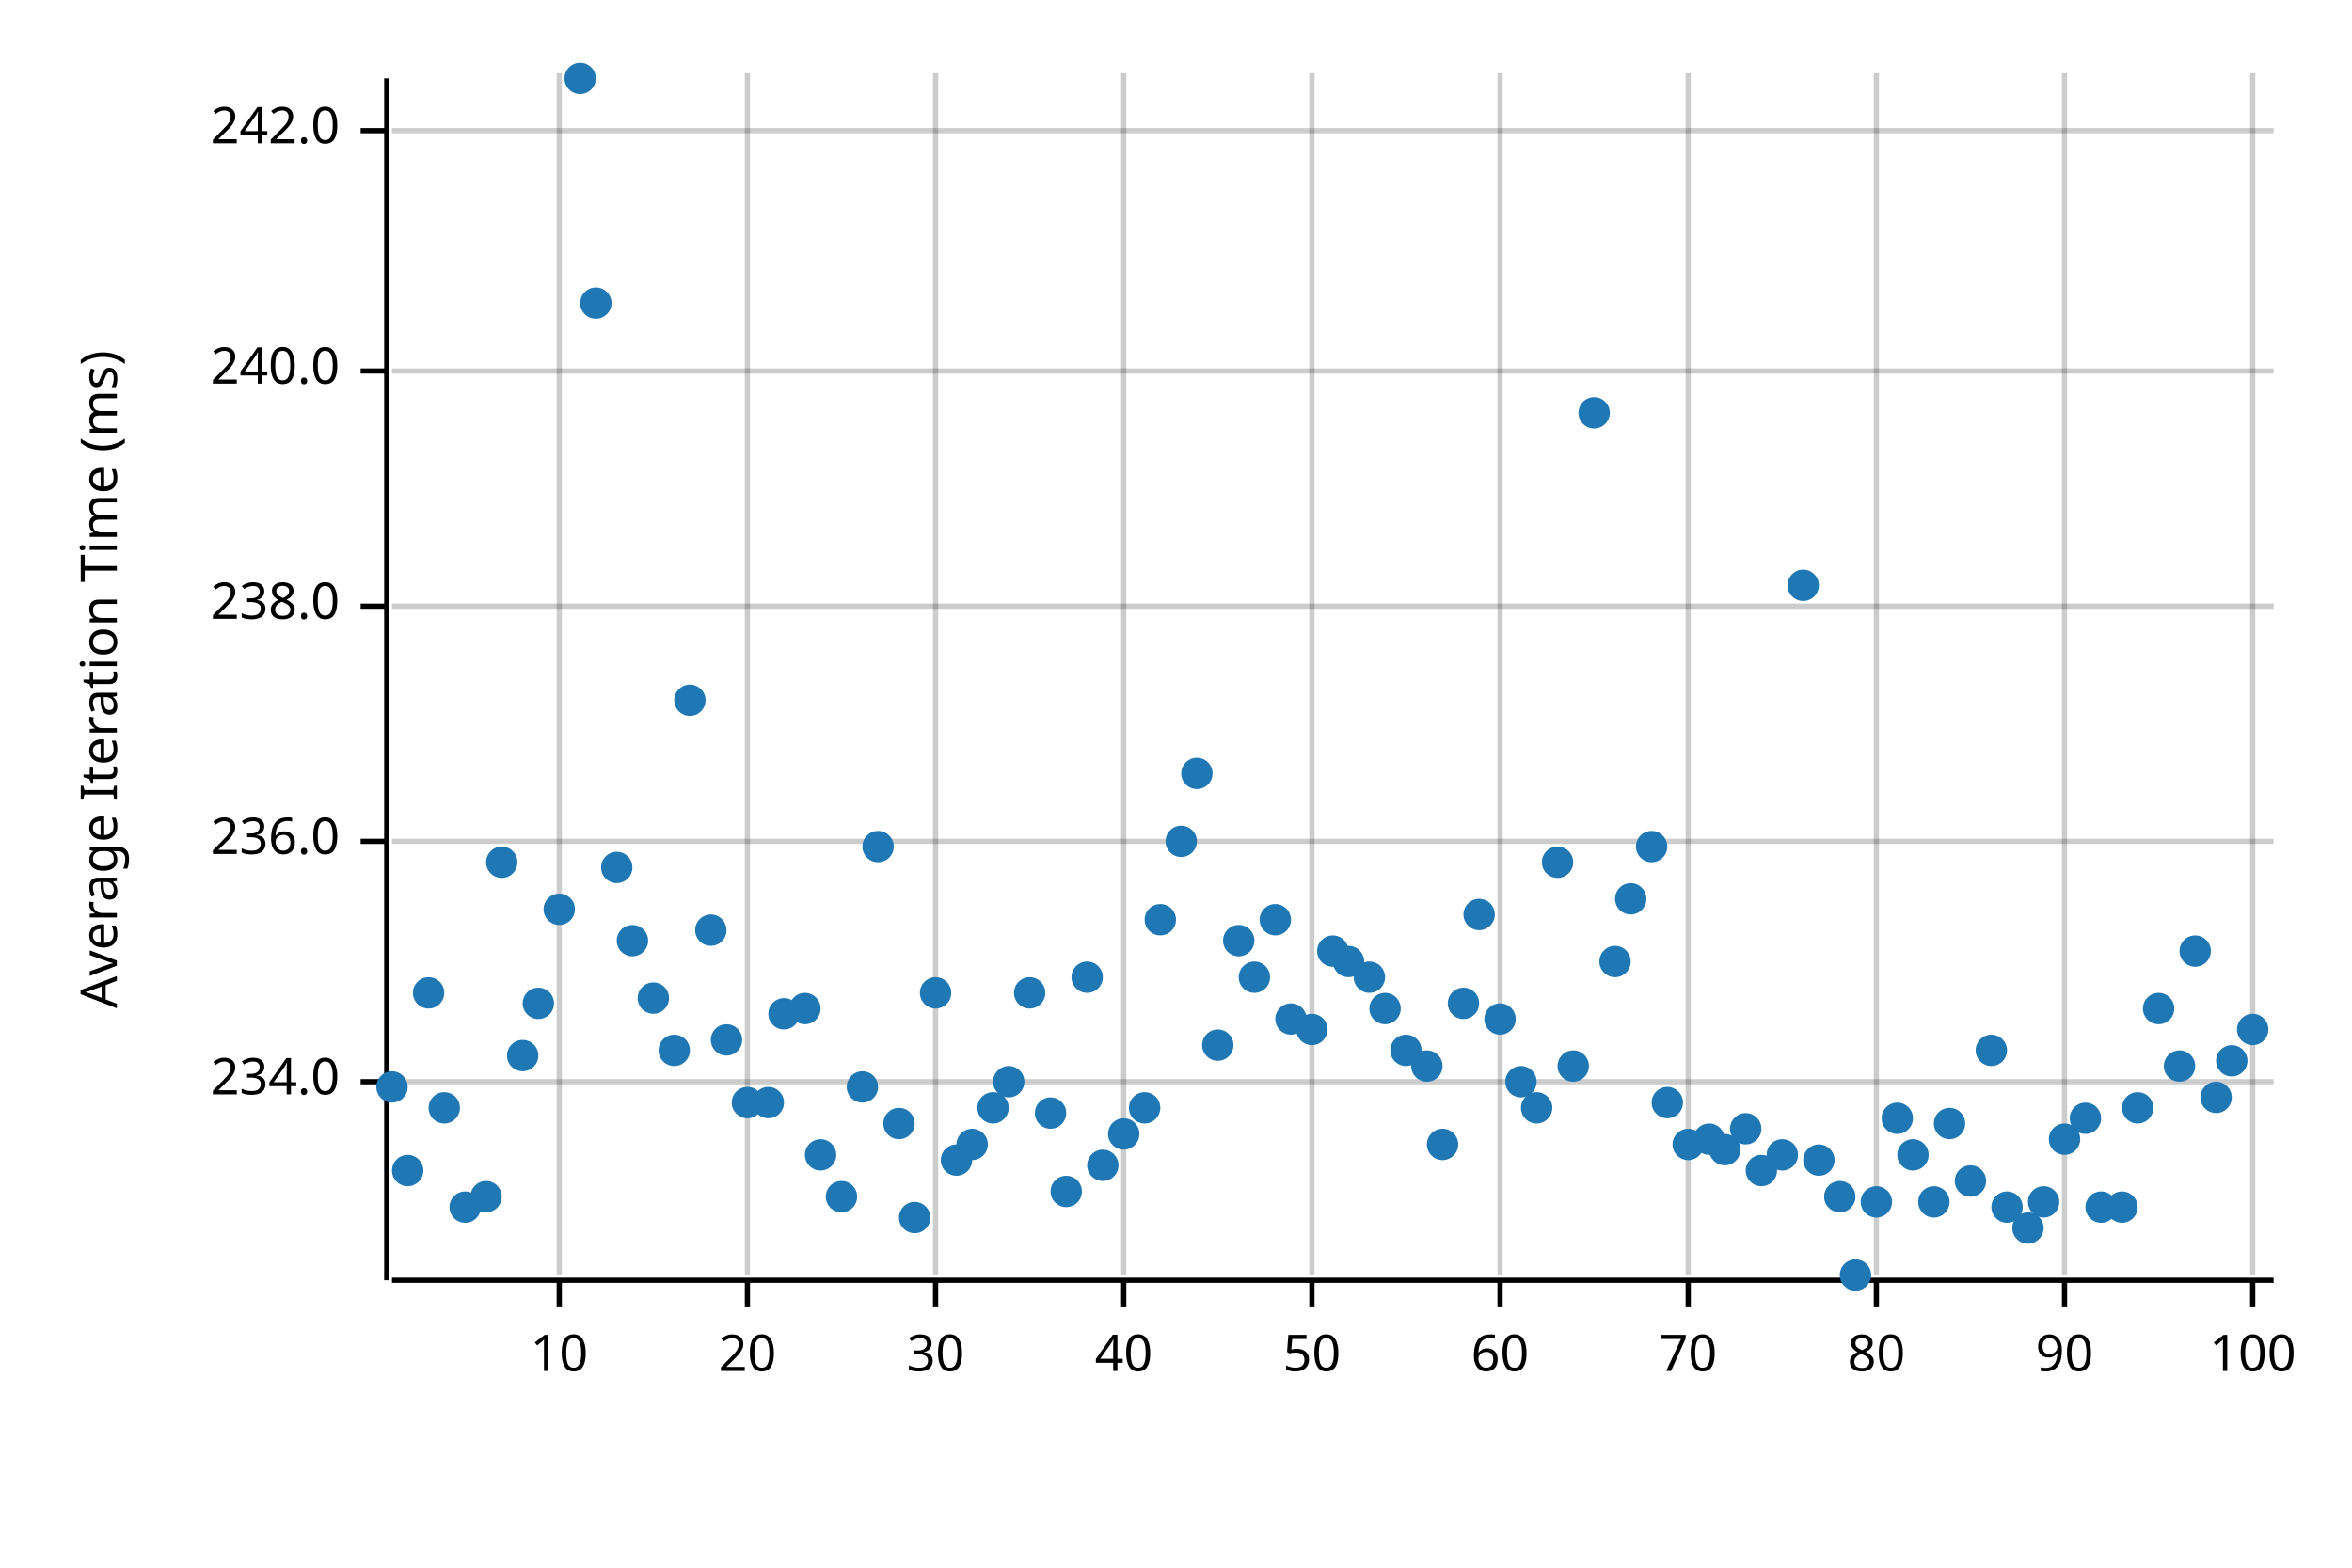
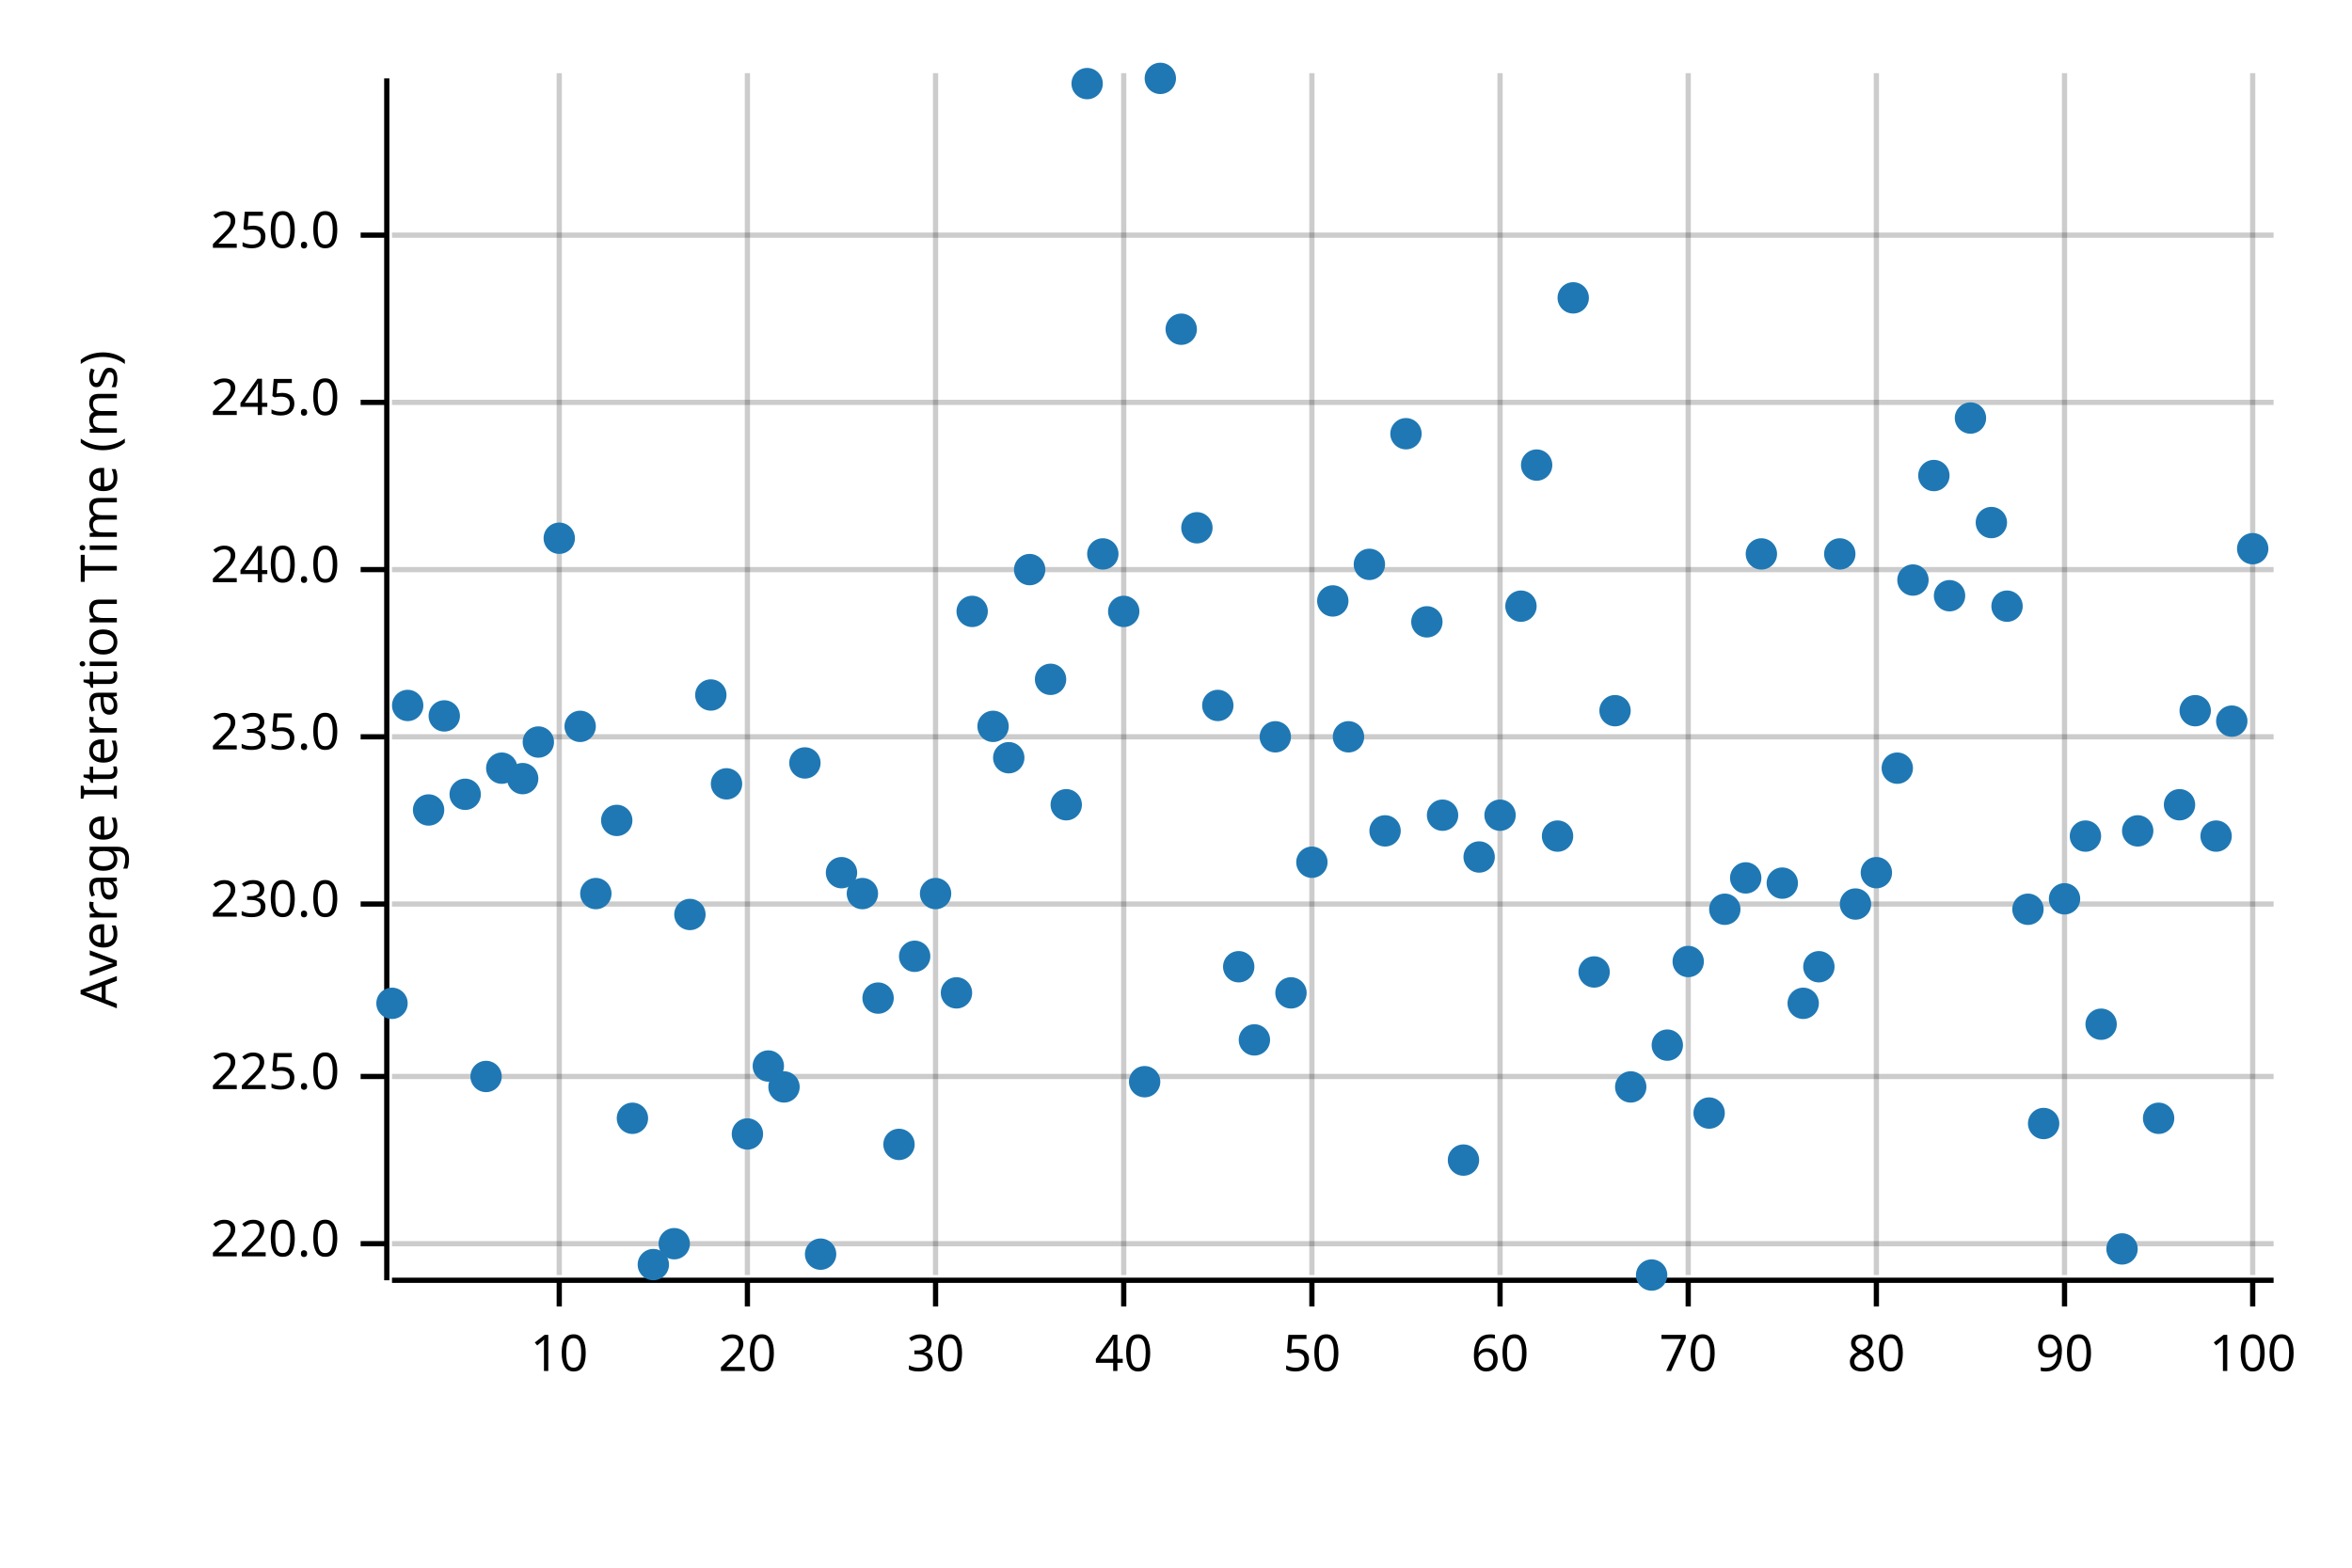
<svg xmlns="http://www.w3.org/2000/svg" width="450" height="300" viewBox="0 0 450 300">
  <text x="15" y="130" dy="0.76em" text-anchor="middle" font-family="sans-serif" font-size="9.677" opacity="1" fill="#000000" transform="rotate(270, 15, 130)">
Average Iteration Time (ms)
</text>
  <line opacity="0.2" stroke="#000000" stroke-width="1" x1="107" y1="244" x2="107" y2="14" />
  <line opacity="0.2" stroke="#000000" stroke-width="1" x1="143" y1="244" x2="143" y2="14" />
  <line opacity="0.2" stroke="#000000" stroke-width="1" x1="179" y1="244" x2="179" y2="14" />
  <line opacity="0.2" stroke="#000000" stroke-width="1" x1="215" y1="244" x2="215" y2="14" />
  <line opacity="0.2" stroke="#000000" stroke-width="1" x1="251" y1="244" x2="251" y2="14" />
  <line opacity="0.2" stroke="#000000" stroke-width="1" x1="287" y1="244" x2="287" y2="14" />
  <line opacity="0.2" stroke="#000000" stroke-width="1" x1="323" y1="244" x2="323" y2="14" />
  <line opacity="0.2" stroke="#000000" stroke-width="1" x1="359" y1="244" x2="359" y2="14" />
  <line opacity="0.2" stroke="#000000" stroke-width="1" x1="395" y1="244" x2="395" y2="14" />
  <line opacity="0.2" stroke="#000000" stroke-width="1" x1="431" y1="244" x2="431" y2="14" />
-   <line opacity="0.2" stroke="#000000" stroke-width="1" x1="75" y1="207" x2="435" y2="207" />
-   <line opacity="0.2" stroke="#000000" stroke-width="1" x1="75" y1="161" x2="435" y2="161" />
-   <line opacity="0.2" stroke="#000000" stroke-width="1" x1="75" y1="116" x2="435" y2="116" />
-   <line opacity="0.2" stroke="#000000" stroke-width="1" x1="75" y1="71" x2="435" y2="71" />
-   <line opacity="0.2" stroke="#000000" stroke-width="1" x1="75" y1="25" x2="435" y2="25" />
+   <line opacity="0.2" stroke="#000000" stroke-width="1" x1="75" y1="238" x2="435" y2="238" />
+   <line opacity="0.2" stroke="#000000" stroke-width="1" x1="75" y1="206" x2="435" y2="206" />
+   <line opacity="0.2" stroke="#000000" stroke-width="1" x1="75" y1="173" x2="435" y2="173" />
+   <line opacity="0.2" stroke="#000000" stroke-width="1" x1="75" y1="141" x2="435" y2="141" />
+   <line opacity="0.2" stroke="#000000" stroke-width="1" x1="75" y1="109" x2="435" y2="109" />
+   <line opacity="0.2" stroke="#000000" stroke-width="1" x1="75" y1="77" x2="435" y2="77" />
+   <line opacity="0.2" stroke="#000000" stroke-width="1" x1="75" y1="45" x2="435" y2="45" />
  <polyline fill="none" opacity="1" stroke="#000000" stroke-width="1" points="74,15 74,245 " />
-   <text x="65" y="207" dy="0.5ex" text-anchor="end" font-family="sans-serif" font-size="9.677" opacity="1" fill="#000000">
- 234.0
+   <text x="65" y="238" dy="0.5ex" text-anchor="end" font-family="sans-serif" font-size="9.677" opacity="1" fill="#000000">
+ 220.0
</text>
-   <polyline fill="none" opacity="1" stroke="#000000" stroke-width="1" points="69,207 74,207 " />
-   <text x="65" y="161" dy="0.5ex" text-anchor="end" font-family="sans-serif" font-size="9.677" opacity="1" fill="#000000">
- 236.0
+   <polyline fill="none" opacity="1" stroke="#000000" stroke-width="1" points="69,238 74,238 " />
+   <text x="65" y="206" dy="0.5ex" text-anchor="end" font-family="sans-serif" font-size="9.677" opacity="1" fill="#000000">
+ 225.0
</text>
-   <polyline fill="none" opacity="1" stroke="#000000" stroke-width="1" points="69,161 74,161 " />
-   <text x="65" y="116" dy="0.5ex" text-anchor="end" font-family="sans-serif" font-size="9.677" opacity="1" fill="#000000">
- 238.0
+   <polyline fill="none" opacity="1" stroke="#000000" stroke-width="1" points="69,206 74,206 " />
+   <text x="65" y="173" dy="0.5ex" text-anchor="end" font-family="sans-serif" font-size="9.677" opacity="1" fill="#000000">
+ 230.0
</text>
-   <polyline fill="none" opacity="1" stroke="#000000" stroke-width="1" points="69,116 74,116 " />
-   <text x="65" y="71" dy="0.5ex" text-anchor="end" font-family="sans-serif" font-size="9.677" opacity="1" fill="#000000">
+   <polyline fill="none" opacity="1" stroke="#000000" stroke-width="1" points="69,173 74,173 " />
+   <text x="65" y="141" dy="0.5ex" text-anchor="end" font-family="sans-serif" font-size="9.677" opacity="1" fill="#000000">
+ 235.0
+ </text>
+   <polyline fill="none" opacity="1" stroke="#000000" stroke-width="1" points="69,141 74,141 " />
+   <text x="65" y="109" dy="0.5ex" text-anchor="end" font-family="sans-serif" font-size="9.677" opacity="1" fill="#000000">
240.0
</text>
-   <polyline fill="none" opacity="1" stroke="#000000" stroke-width="1" points="69,71 74,71 " />
-   <text x="65" y="25" dy="0.5ex" text-anchor="end" font-family="sans-serif" font-size="9.677" opacity="1" fill="#000000">
- 242.0
+   <polyline fill="none" opacity="1" stroke="#000000" stroke-width="1" points="69,109 74,109 " />
+   <text x="65" y="77" dy="0.5ex" text-anchor="end" font-family="sans-serif" font-size="9.677" opacity="1" fill="#000000">
+ 245.0
</text>
-   <polyline fill="none" opacity="1" stroke="#000000" stroke-width="1" points="69,25 74,25 " />
+   <polyline fill="none" opacity="1" stroke="#000000" stroke-width="1" points="69,77 74,77 " />
+   <text x="65" y="45" dy="0.5ex" text-anchor="end" font-family="sans-serif" font-size="9.677" opacity="1" fill="#000000">
+ 250.0
+ </text>
+   <polyline fill="none" opacity="1" stroke="#000000" stroke-width="1" points="69,45 74,45 " />
  <polyline fill="none" opacity="1" stroke="#000000" stroke-width="1" points="75,245 435,245 " />
  <text x="107" y="255" dy="0.76em" text-anchor="middle" font-family="sans-serif" font-size="9.677" opacity="1" fill="#000000">
10
</text>
  <polyline fill="none" opacity="1" stroke="#000000" stroke-width="1" points="107,245 107,250 " />
  <text x="143" y="255" dy="0.76em" text-anchor="middle" font-family="sans-serif" font-size="9.677" opacity="1" fill="#000000">
20
</text>
  <polyline fill="none" opacity="1" stroke="#000000" stroke-width="1" points="143,245 143,250 " />
  <text x="179" y="255" dy="0.76em" text-anchor="middle" font-family="sans-serif" font-size="9.677" opacity="1" fill="#000000">
30
</text>
  <polyline fill="none" opacity="1" stroke="#000000" stroke-width="1" points="179,245 179,250 " />
  <text x="215" y="255" dy="0.76em" text-anchor="middle" font-family="sans-serif" font-size="9.677" opacity="1" fill="#000000">
40
</text>
  <polyline fill="none" opacity="1" stroke="#000000" stroke-width="1" points="215,245 215,250 " />
  <text x="251" y="255" dy="0.76em" text-anchor="middle" font-family="sans-serif" font-size="9.677" opacity="1" fill="#000000">
50
</text>
  <polyline fill="none" opacity="1" stroke="#000000" stroke-width="1" points="251,245 251,250 " />
  <text x="287" y="255" dy="0.76em" text-anchor="middle" font-family="sans-serif" font-size="9.677" opacity="1" fill="#000000">
60
</text>
  <polyline fill="none" opacity="1" stroke="#000000" stroke-width="1" points="287,245 287,250 " />
  <text x="323" y="255" dy="0.76em" text-anchor="middle" font-family="sans-serif" font-size="9.677" opacity="1" fill="#000000">
70
</text>
  <polyline fill="none" opacity="1" stroke="#000000" stroke-width="1" points="323,245 323,250 " />
  <text x="359" y="255" dy="0.76em" text-anchor="middle" font-family="sans-serif" font-size="9.677" opacity="1" fill="#000000">
80
</text>
  <polyline fill="none" opacity="1" stroke="#000000" stroke-width="1" points="359,245 359,250 " />
  <text x="395" y="255" dy="0.76em" text-anchor="middle" font-family="sans-serif" font-size="9.677" opacity="1" fill="#000000">
90
</text>
  <polyline fill="none" opacity="1" stroke="#000000" stroke-width="1" points="395,245 395,250 " />
  <text x="431" y="255" dy="0.76em" text-anchor="middle" font-family="sans-serif" font-size="9.677" opacity="1" fill="#000000">
100
</text>
  <polyline fill="none" opacity="1" stroke="#000000" stroke-width="1" points="431,245 431,250 " />
-   <circle cx="75" cy="208" r="3" opacity="1" fill="#1F78B4" stroke="none" stroke-width="1" />
-   <circle cx="78" cy="224" r="3" opacity="1" fill="#1F78B4" stroke="none" stroke-width="1" />
-   <circle cx="82" cy="190" r="3" opacity="1" fill="#1F78B4" stroke="none" stroke-width="1" />
-   <circle cx="85" cy="212" r="3" opacity="1" fill="#1F78B4" stroke="none" stroke-width="1" />
-   <circle cx="89" cy="231" r="3" opacity="1" fill="#1F78B4" stroke="none" stroke-width="1" />
-   <circle cx="93" cy="229" r="3" opacity="1" fill="#1F78B4" stroke="none" stroke-width="1" />
-   <circle cx="96" cy="165" r="3" opacity="1" fill="#1F78B4" stroke="none" stroke-width="1" />
-   <circle cx="100" cy="202" r="3" opacity="1" fill="#1F78B4" stroke="none" stroke-width="1" />
-   <circle cx="103" cy="192" r="3" opacity="1" fill="#1F78B4" stroke="none" stroke-width="1" />
-   <circle cx="107" cy="174" r="3" opacity="1" fill="#1F78B4" stroke="none" stroke-width="1" />
-   <circle cx="111" cy="15" r="3" opacity="1" fill="#1F78B4" stroke="none" stroke-width="1" />
-   <circle cx="114" cy="58" r="3" opacity="1" fill="#1F78B4" stroke="none" stroke-width="1" />
-   <circle cx="118" cy="166" r="3" opacity="1" fill="#1F78B4" stroke="none" stroke-width="1" />
-   <circle cx="121" cy="180" r="3" opacity="1" fill="#1F78B4" stroke="none" stroke-width="1" />
-   <circle cx="125" cy="191" r="3" opacity="1" fill="#1F78B4" stroke="none" stroke-width="1" />
-   <circle cx="129" cy="201" r="3" opacity="1" fill="#1F78B4" stroke="none" stroke-width="1" />
-   <circle cx="132" cy="134" r="3" opacity="1" fill="#1F78B4" stroke="none" stroke-width="1" />
-   <circle cx="136" cy="178" r="3" opacity="1" fill="#1F78B4" stroke="none" stroke-width="1" />
-   <circle cx="139" cy="199" r="3" opacity="1" fill="#1F78B4" stroke="none" stroke-width="1" />
-   <circle cx="143" cy="211" r="3" opacity="1" fill="#1F78B4" stroke="none" stroke-width="1" />
-   <circle cx="147" cy="211" r="3" opacity="1" fill="#1F78B4" stroke="none" stroke-width="1" />
-   <circle cx="150" cy="194" r="3" opacity="1" fill="#1F78B4" stroke="none" stroke-width="1" />
-   <circle cx="154" cy="193" r="3" opacity="1" fill="#1F78B4" stroke="none" stroke-width="1" />
-   <circle cx="157" cy="221" r="3" opacity="1" fill="#1F78B4" stroke="none" stroke-width="1" />
-   <circle cx="161" cy="229" r="3" opacity="1" fill="#1F78B4" stroke="none" stroke-width="1" />
-   <circle cx="165" cy="208" r="3" opacity="1" fill="#1F78B4" stroke="none" stroke-width="1" />
-   <circle cx="168" cy="162" r="3" opacity="1" fill="#1F78B4" stroke="none" stroke-width="1" />
-   <circle cx="172" cy="215" r="3" opacity="1" fill="#1F78B4" stroke="none" stroke-width="1" />
-   <circle cx="175" cy="233" r="3" opacity="1" fill="#1F78B4" stroke="none" stroke-width="1" />
-   <circle cx="179" cy="190" r="3" opacity="1" fill="#1F78B4" stroke="none" stroke-width="1" />
-   <circle cx="183" cy="222" r="3" opacity="1" fill="#1F78B4" stroke="none" stroke-width="1" />
-   <circle cx="186" cy="219" r="3" opacity="1" fill="#1F78B4" stroke="none" stroke-width="1" />
-   <circle cx="190" cy="212" r="3" opacity="1" fill="#1F78B4" stroke="none" stroke-width="1" />
-   <circle cx="193" cy="207" r="3" opacity="1" fill="#1F78B4" stroke="none" stroke-width="1" />
-   <circle cx="197" cy="190" r="3" opacity="1" fill="#1F78B4" stroke="none" stroke-width="1" />
-   <circle cx="201" cy="213" r="3" opacity="1" fill="#1F78B4" stroke="none" stroke-width="1" />
-   <circle cx="204" cy="228" r="3" opacity="1" fill="#1F78B4" stroke="none" stroke-width="1" />
-   <circle cx="208" cy="187" r="3" opacity="1" fill="#1F78B4" stroke="none" stroke-width="1" />
-   <circle cx="211" cy="223" r="3" opacity="1" fill="#1F78B4" stroke="none" stroke-width="1" />
-   <circle cx="215" cy="217" r="3" opacity="1" fill="#1F78B4" stroke="none" stroke-width="1" />
-   <circle cx="219" cy="212" r="3" opacity="1" fill="#1F78B4" stroke="none" stroke-width="1" />
-   <circle cx="222" cy="176" r="3" opacity="1" fill="#1F78B4" stroke="none" stroke-width="1" />
-   <circle cx="226" cy="161" r="3" opacity="1" fill="#1F78B4" stroke="none" stroke-width="1" />
-   <circle cx="229" cy="148" r="3" opacity="1" fill="#1F78B4" stroke="none" stroke-width="1" />
-   <circle cx="233" cy="200" r="3" opacity="1" fill="#1F78B4" stroke="none" stroke-width="1" />
-   <circle cx="237" cy="180" r="3" opacity="1" fill="#1F78B4" stroke="none" stroke-width="1" />
-   <circle cx="240" cy="187" r="3" opacity="1" fill="#1F78B4" stroke="none" stroke-width="1" />
-   <circle cx="244" cy="176" r="3" opacity="1" fill="#1F78B4" stroke="none" stroke-width="1" />
-   <circle cx="247" cy="195" r="3" opacity="1" fill="#1F78B4" stroke="none" stroke-width="1" />
-   <circle cx="251" cy="197" r="3" opacity="1" fill="#1F78B4" stroke="none" stroke-width="1" />
-   <circle cx="255" cy="182" r="3" opacity="1" fill="#1F78B4" stroke="none" stroke-width="1" />
-   <circle cx="258" cy="184" r="3" opacity="1" fill="#1F78B4" stroke="none" stroke-width="1" />
-   <circle cx="262" cy="187" r="3" opacity="1" fill="#1F78B4" stroke="none" stroke-width="1" />
-   <circle cx="265" cy="193" r="3" opacity="1" fill="#1F78B4" stroke="none" stroke-width="1" />
-   <circle cx="269" cy="201" r="3" opacity="1" fill="#1F78B4" stroke="none" stroke-width="1" />
-   <circle cx="273" cy="204" r="3" opacity="1" fill="#1F78B4" stroke="none" stroke-width="1" />
-   <circle cx="276" cy="219" r="3" opacity="1" fill="#1F78B4" stroke="none" stroke-width="1" />
-   <circle cx="280" cy="192" r="3" opacity="1" fill="#1F78B4" stroke="none" stroke-width="1" />
-   <circle cx="283" cy="175" r="3" opacity="1" fill="#1F78B4" stroke="none" stroke-width="1" />
-   <circle cx="287" cy="195" r="3" opacity="1" fill="#1F78B4" stroke="none" stroke-width="1" />
-   <circle cx="291" cy="207" r="3" opacity="1" fill="#1F78B4" stroke="none" stroke-width="1" />
-   <circle cx="294" cy="212" r="3" opacity="1" fill="#1F78B4" stroke="none" stroke-width="1" />
-   <circle cx="298" cy="165" r="3" opacity="1" fill="#1F78B4" stroke="none" stroke-width="1" />
-   <circle cx="301" cy="204" r="3" opacity="1" fill="#1F78B4" stroke="none" stroke-width="1" />
-   <circle cx="305" cy="79" r="3" opacity="1" fill="#1F78B4" stroke="none" stroke-width="1" />
-   <circle cx="309" cy="184" r="3" opacity="1" fill="#1F78B4" stroke="none" stroke-width="1" />
-   <circle cx="312" cy="172" r="3" opacity="1" fill="#1F78B4" stroke="none" stroke-width="1" />
-   <circle cx="316" cy="162" r="3" opacity="1" fill="#1F78B4" stroke="none" stroke-width="1" />
-   <circle cx="319" cy="211" r="3" opacity="1" fill="#1F78B4" stroke="none" stroke-width="1" />
-   <circle cx="323" cy="219" r="3" opacity="1" fill="#1F78B4" stroke="none" stroke-width="1" />
-   <circle cx="327" cy="218" r="3" opacity="1" fill="#1F78B4" stroke="none" stroke-width="1" />
-   <circle cx="330" cy="220" r="3" opacity="1" fill="#1F78B4" stroke="none" stroke-width="1" />
-   <circle cx="334" cy="216" r="3" opacity="1" fill="#1F78B4" stroke="none" stroke-width="1" />
-   <circle cx="337" cy="224" r="3" opacity="1" fill="#1F78B4" stroke="none" stroke-width="1" />
-   <circle cx="341" cy="221" r="3" opacity="1" fill="#1F78B4" stroke="none" stroke-width="1" />
-   <circle cx="345" cy="112" r="3" opacity="1" fill="#1F78B4" stroke="none" stroke-width="1" />
-   <circle cx="348" cy="222" r="3" opacity="1" fill="#1F78B4" stroke="none" stroke-width="1" />
-   <circle cx="352" cy="229" r="3" opacity="1" fill="#1F78B4" stroke="none" stroke-width="1" />
-   <circle cx="355" cy="244" r="3" opacity="1" fill="#1F78B4" stroke="none" stroke-width="1" />
-   <circle cx="359" cy="230" r="3" opacity="1" fill="#1F78B4" stroke="none" stroke-width="1" />
-   <circle cx="363" cy="214" r="3" opacity="1" fill="#1F78B4" stroke="none" stroke-width="1" />
-   <circle cx="366" cy="221" r="3" opacity="1" fill="#1F78B4" stroke="none" stroke-width="1" />
-   <circle cx="370" cy="230" r="3" opacity="1" fill="#1F78B4" stroke="none" stroke-width="1" />
-   <circle cx="373" cy="215" r="3" opacity="1" fill="#1F78B4" stroke="none" stroke-width="1" />
-   <circle cx="377" cy="226" r="3" opacity="1" fill="#1F78B4" stroke="none" stroke-width="1" />
-   <circle cx="381" cy="201" r="3" opacity="1" fill="#1F78B4" stroke="none" stroke-width="1" />
-   <circle cx="384" cy="231" r="3" opacity="1" fill="#1F78B4" stroke="none" stroke-width="1" />
-   <circle cx="388" cy="235" r="3" opacity="1" fill="#1F78B4" stroke="none" stroke-width="1" />
-   <circle cx="391" cy="230" r="3" opacity="1" fill="#1F78B4" stroke="none" stroke-width="1" />
-   <circle cx="395" cy="218" r="3" opacity="1" fill="#1F78B4" stroke="none" stroke-width="1" />
-   <circle cx="399" cy="214" r="3" opacity="1" fill="#1F78B4" stroke="none" stroke-width="1" />
-   <circle cx="402" cy="231" r="3" opacity="1" fill="#1F78B4" stroke="none" stroke-width="1" />
-   <circle cx="406" cy="231" r="3" opacity="1" fill="#1F78B4" stroke="none" stroke-width="1" />
-   <circle cx="409" cy="212" r="3" opacity="1" fill="#1F78B4" stroke="none" stroke-width="1" />
-   <circle cx="413" cy="193" r="3" opacity="1" fill="#1F78B4" stroke="none" stroke-width="1" />
-   <circle cx="417" cy="204" r="3" opacity="1" fill="#1F78B4" stroke="none" stroke-width="1" />
-   <circle cx="420" cy="182" r="3" opacity="1" fill="#1F78B4" stroke="none" stroke-width="1" />
-   <circle cx="424" cy="210" r="3" opacity="1" fill="#1F78B4" stroke="none" stroke-width="1" />
-   <circle cx="427" cy="203" r="3" opacity="1" fill="#1F78B4" stroke="none" stroke-width="1" />
-   <circle cx="431" cy="197" r="3" opacity="1" fill="#1F78B4" stroke="none" stroke-width="1" />
+   <circle cx="75" cy="192" r="3" opacity="1" fill="#1F78B4" stroke="none" stroke-width="1" />
+   <circle cx="78" cy="135" r="3" opacity="1" fill="#1F78B4" stroke="none" stroke-width="1" />
+   <circle cx="82" cy="155" r="3" opacity="1" fill="#1F78B4" stroke="none" stroke-width="1" />
+   <circle cx="85" cy="137" r="3" opacity="1" fill="#1F78B4" stroke="none" stroke-width="1" />
+   <circle cx="89" cy="152" r="3" opacity="1" fill="#1F78B4" stroke="none" stroke-width="1" />
+   <circle cx="93" cy="206" r="3" opacity="1" fill="#1F78B4" stroke="none" stroke-width="1" />
+   <circle cx="96" cy="147" r="3" opacity="1" fill="#1F78B4" stroke="none" stroke-width="1" />
+   <circle cx="100" cy="149" r="3" opacity="1" fill="#1F78B4" stroke="none" stroke-width="1" />
+   <circle cx="103" cy="142" r="3" opacity="1" fill="#1F78B4" stroke="none" stroke-width="1" />
+   <circle cx="107" cy="103" r="3" opacity="1" fill="#1F78B4" stroke="none" stroke-width="1" />
+   <circle cx="111" cy="139" r="3" opacity="1" fill="#1F78B4" stroke="none" stroke-width="1" />
+   <circle cx="114" cy="171" r="3" opacity="1" fill="#1F78B4" stroke="none" stroke-width="1" />
+   <circle cx="118" cy="157" r="3" opacity="1" fill="#1F78B4" stroke="none" stroke-width="1" />
+   <circle cx="121" cy="214" r="3" opacity="1" fill="#1F78B4" stroke="none" stroke-width="1" />
+   <circle cx="125" cy="242" r="3" opacity="1" fill="#1F78B4" stroke="none" stroke-width="1" />
+   <circle cx="129" cy="238" r="3" opacity="1" fill="#1F78B4" stroke="none" stroke-width="1" />
+   <circle cx="132" cy="175" r="3" opacity="1" fill="#1F78B4" stroke="none" stroke-width="1" />
+   <circle cx="136" cy="133" r="3" opacity="1" fill="#1F78B4" stroke="none" stroke-width="1" />
+   <circle cx="139" cy="150" r="3" opacity="1" fill="#1F78B4" stroke="none" stroke-width="1" />
+   <circle cx="143" cy="217" r="3" opacity="1" fill="#1F78B4" stroke="none" stroke-width="1" />
+   <circle cx="147" cy="204" r="3" opacity="1" fill="#1F78B4" stroke="none" stroke-width="1" />
+   <circle cx="150" cy="208" r="3" opacity="1" fill="#1F78B4" stroke="none" stroke-width="1" />
+   <circle cx="154" cy="146" r="3" opacity="1" fill="#1F78B4" stroke="none" stroke-width="1" />
+   <circle cx="157" cy="240" r="3" opacity="1" fill="#1F78B4" stroke="none" stroke-width="1" />
+   <circle cx="161" cy="167" r="3" opacity="1" fill="#1F78B4" stroke="none" stroke-width="1" />
+   <circle cx="165" cy="171" r="3" opacity="1" fill="#1F78B4" stroke="none" stroke-width="1" />
+   <circle cx="168" cy="191" r="3" opacity="1" fill="#1F78B4" stroke="none" stroke-width="1" />
+   <circle cx="172" cy="219" r="3" opacity="1" fill="#1F78B4" stroke="none" stroke-width="1" />
+   <circle cx="175" cy="183" r="3" opacity="1" fill="#1F78B4" stroke="none" stroke-width="1" />
+   <circle cx="179" cy="171" r="3" opacity="1" fill="#1F78B4" stroke="none" stroke-width="1" />
+   <circle cx="183" cy="190" r="3" opacity="1" fill="#1F78B4" stroke="none" stroke-width="1" />
+   <circle cx="186" cy="117" r="3" opacity="1" fill="#1F78B4" stroke="none" stroke-width="1" />
+   <circle cx="190" cy="139" r="3" opacity="1" fill="#1F78B4" stroke="none" stroke-width="1" />
+   <circle cx="193" cy="145" r="3" opacity="1" fill="#1F78B4" stroke="none" stroke-width="1" />
+   <circle cx="197" cy="109" r="3" opacity="1" fill="#1F78B4" stroke="none" stroke-width="1" />
+   <circle cx="201" cy="130" r="3" opacity="1" fill="#1F78B4" stroke="none" stroke-width="1" />
+   <circle cx="204" cy="154" r="3" opacity="1" fill="#1F78B4" stroke="none" stroke-width="1" />
+   <circle cx="208" cy="16" r="3" opacity="1" fill="#1F78B4" stroke="none" stroke-width="1" />
+   <circle cx="211" cy="106" r="3" opacity="1" fill="#1F78B4" stroke="none" stroke-width="1" />
+   <circle cx="215" cy="117" r="3" opacity="1" fill="#1F78B4" stroke="none" stroke-width="1" />
+   <circle cx="219" cy="207" r="3" opacity="1" fill="#1F78B4" stroke="none" stroke-width="1" />
+   <circle cx="222" cy="15" r="3" opacity="1" fill="#1F78B4" stroke="none" stroke-width="1" />
+   <circle cx="226" cy="63" r="3" opacity="1" fill="#1F78B4" stroke="none" stroke-width="1" />
+   <circle cx="229" cy="101" r="3" opacity="1" fill="#1F78B4" stroke="none" stroke-width="1" />
+   <circle cx="233" cy="135" r="3" opacity="1" fill="#1F78B4" stroke="none" stroke-width="1" />
+   <circle cx="237" cy="185" r="3" opacity="1" fill="#1F78B4" stroke="none" stroke-width="1" />
+   <circle cx="240" cy="199" r="3" opacity="1" fill="#1F78B4" stroke="none" stroke-width="1" />
+   <circle cx="244" cy="141" r="3" opacity="1" fill="#1F78B4" stroke="none" stroke-width="1" />
+   <circle cx="247" cy="190" r="3" opacity="1" fill="#1F78B4" stroke="none" stroke-width="1" />
+   <circle cx="251" cy="165" r="3" opacity="1" fill="#1F78B4" stroke="none" stroke-width="1" />
+   <circle cx="255" cy="115" r="3" opacity="1" fill="#1F78B4" stroke="none" stroke-width="1" />
+   <circle cx="258" cy="141" r="3" opacity="1" fill="#1F78B4" stroke="none" stroke-width="1" />
+   <circle cx="262" cy="108" r="3" opacity="1" fill="#1F78B4" stroke="none" stroke-width="1" />
+   <circle cx="265" cy="159" r="3" opacity="1" fill="#1F78B4" stroke="none" stroke-width="1" />
+   <circle cx="269" cy="83" r="3" opacity="1" fill="#1F78B4" stroke="none" stroke-width="1" />
+   <circle cx="273" cy="119" r="3" opacity="1" fill="#1F78B4" stroke="none" stroke-width="1" />
+   <circle cx="276" cy="156" r="3" opacity="1" fill="#1F78B4" stroke="none" stroke-width="1" />
+   <circle cx="280" cy="222" r="3" opacity="1" fill="#1F78B4" stroke="none" stroke-width="1" />
+   <circle cx="283" cy="164" r="3" opacity="1" fill="#1F78B4" stroke="none" stroke-width="1" />
+   <circle cx="287" cy="156" r="3" opacity="1" fill="#1F78B4" stroke="none" stroke-width="1" />
+   <circle cx="291" cy="116" r="3" opacity="1" fill="#1F78B4" stroke="none" stroke-width="1" />
+   <circle cx="294" cy="89" r="3" opacity="1" fill="#1F78B4" stroke="none" stroke-width="1" />
+   <circle cx="298" cy="160" r="3" opacity="1" fill="#1F78B4" stroke="none" stroke-width="1" />
+   <circle cx="301" cy="57" r="3" opacity="1" fill="#1F78B4" stroke="none" stroke-width="1" />
+   <circle cx="305" cy="186" r="3" opacity="1" fill="#1F78B4" stroke="none" stroke-width="1" />
+   <circle cx="309" cy="136" r="3" opacity="1" fill="#1F78B4" stroke="none" stroke-width="1" />
+   <circle cx="312" cy="208" r="3" opacity="1" fill="#1F78B4" stroke="none" stroke-width="1" />
+   <circle cx="316" cy="244" r="3" opacity="1" fill="#1F78B4" stroke="none" stroke-width="1" />
+   <circle cx="319" cy="200" r="3" opacity="1" fill="#1F78B4" stroke="none" stroke-width="1" />
+   <circle cx="323" cy="184" r="3" opacity="1" fill="#1F78B4" stroke="none" stroke-width="1" />
+   <circle cx="327" cy="213" r="3" opacity="1" fill="#1F78B4" stroke="none" stroke-width="1" />
+   <circle cx="330" cy="174" r="3" opacity="1" fill="#1F78B4" stroke="none" stroke-width="1" />
+   <circle cx="334" cy="168" r="3" opacity="1" fill="#1F78B4" stroke="none" stroke-width="1" />
+   <circle cx="337" cy="106" r="3" opacity="1" fill="#1F78B4" stroke="none" stroke-width="1" />
+   <circle cx="341" cy="169" r="3" opacity="1" fill="#1F78B4" stroke="none" stroke-width="1" />
+   <circle cx="345" cy="192" r="3" opacity="1" fill="#1F78B4" stroke="none" stroke-width="1" />
+   <circle cx="348" cy="185" r="3" opacity="1" fill="#1F78B4" stroke="none" stroke-width="1" />
+   <circle cx="352" cy="106" r="3" opacity="1" fill="#1F78B4" stroke="none" stroke-width="1" />
+   <circle cx="355" cy="173" r="3" opacity="1" fill="#1F78B4" stroke="none" stroke-width="1" />
+   <circle cx="359" cy="167" r="3" opacity="1" fill="#1F78B4" stroke="none" stroke-width="1" />
+   <circle cx="363" cy="147" r="3" opacity="1" fill="#1F78B4" stroke="none" stroke-width="1" />
+   <circle cx="366" cy="111" r="3" opacity="1" fill="#1F78B4" stroke="none" stroke-width="1" />
+   <circle cx="370" cy="91" r="3" opacity="1" fill="#1F78B4" stroke="none" stroke-width="1" />
+   <circle cx="373" cy="114" r="3" opacity="1" fill="#1F78B4" stroke="none" stroke-width="1" />
+   <circle cx="377" cy="80" r="3" opacity="1" fill="#1F78B4" stroke="none" stroke-width="1" />
+   <circle cx="381" cy="100" r="3" opacity="1" fill="#1F78B4" stroke="none" stroke-width="1" />
+   <circle cx="384" cy="116" r="3" opacity="1" fill="#1F78B4" stroke="none" stroke-width="1" />
+   <circle cx="388" cy="174" r="3" opacity="1" fill="#1F78B4" stroke="none" stroke-width="1" />
+   <circle cx="391" cy="215" r="3" opacity="1" fill="#1F78B4" stroke="none" stroke-width="1" />
+   <circle cx="395" cy="172" r="3" opacity="1" fill="#1F78B4" stroke="none" stroke-width="1" />
+   <circle cx="399" cy="160" r="3" opacity="1" fill="#1F78B4" stroke="none" stroke-width="1" />
+   <circle cx="402" cy="196" r="3" opacity="1" fill="#1F78B4" stroke="none" stroke-width="1" />
+   <circle cx="406" cy="239" r="3" opacity="1" fill="#1F78B4" stroke="none" stroke-width="1" />
+   <circle cx="409" cy="159" r="3" opacity="1" fill="#1F78B4" stroke="none" stroke-width="1" />
+   <circle cx="413" cy="214" r="3" opacity="1" fill="#1F78B4" stroke="none" stroke-width="1" />
+   <circle cx="417" cy="154" r="3" opacity="1" fill="#1F78B4" stroke="none" stroke-width="1" />
+   <circle cx="420" cy="136" r="3" opacity="1" fill="#1F78B4" stroke="none" stroke-width="1" />
+   <circle cx="424" cy="160" r="3" opacity="1" fill="#1F78B4" stroke="none" stroke-width="1" />
+   <circle cx="427" cy="138" r="3" opacity="1" fill="#1F78B4" stroke="none" stroke-width="1" />
+   <circle cx="431" cy="105" r="3" opacity="1" fill="#1F78B4" stroke="none" stroke-width="1" />
</svg>
